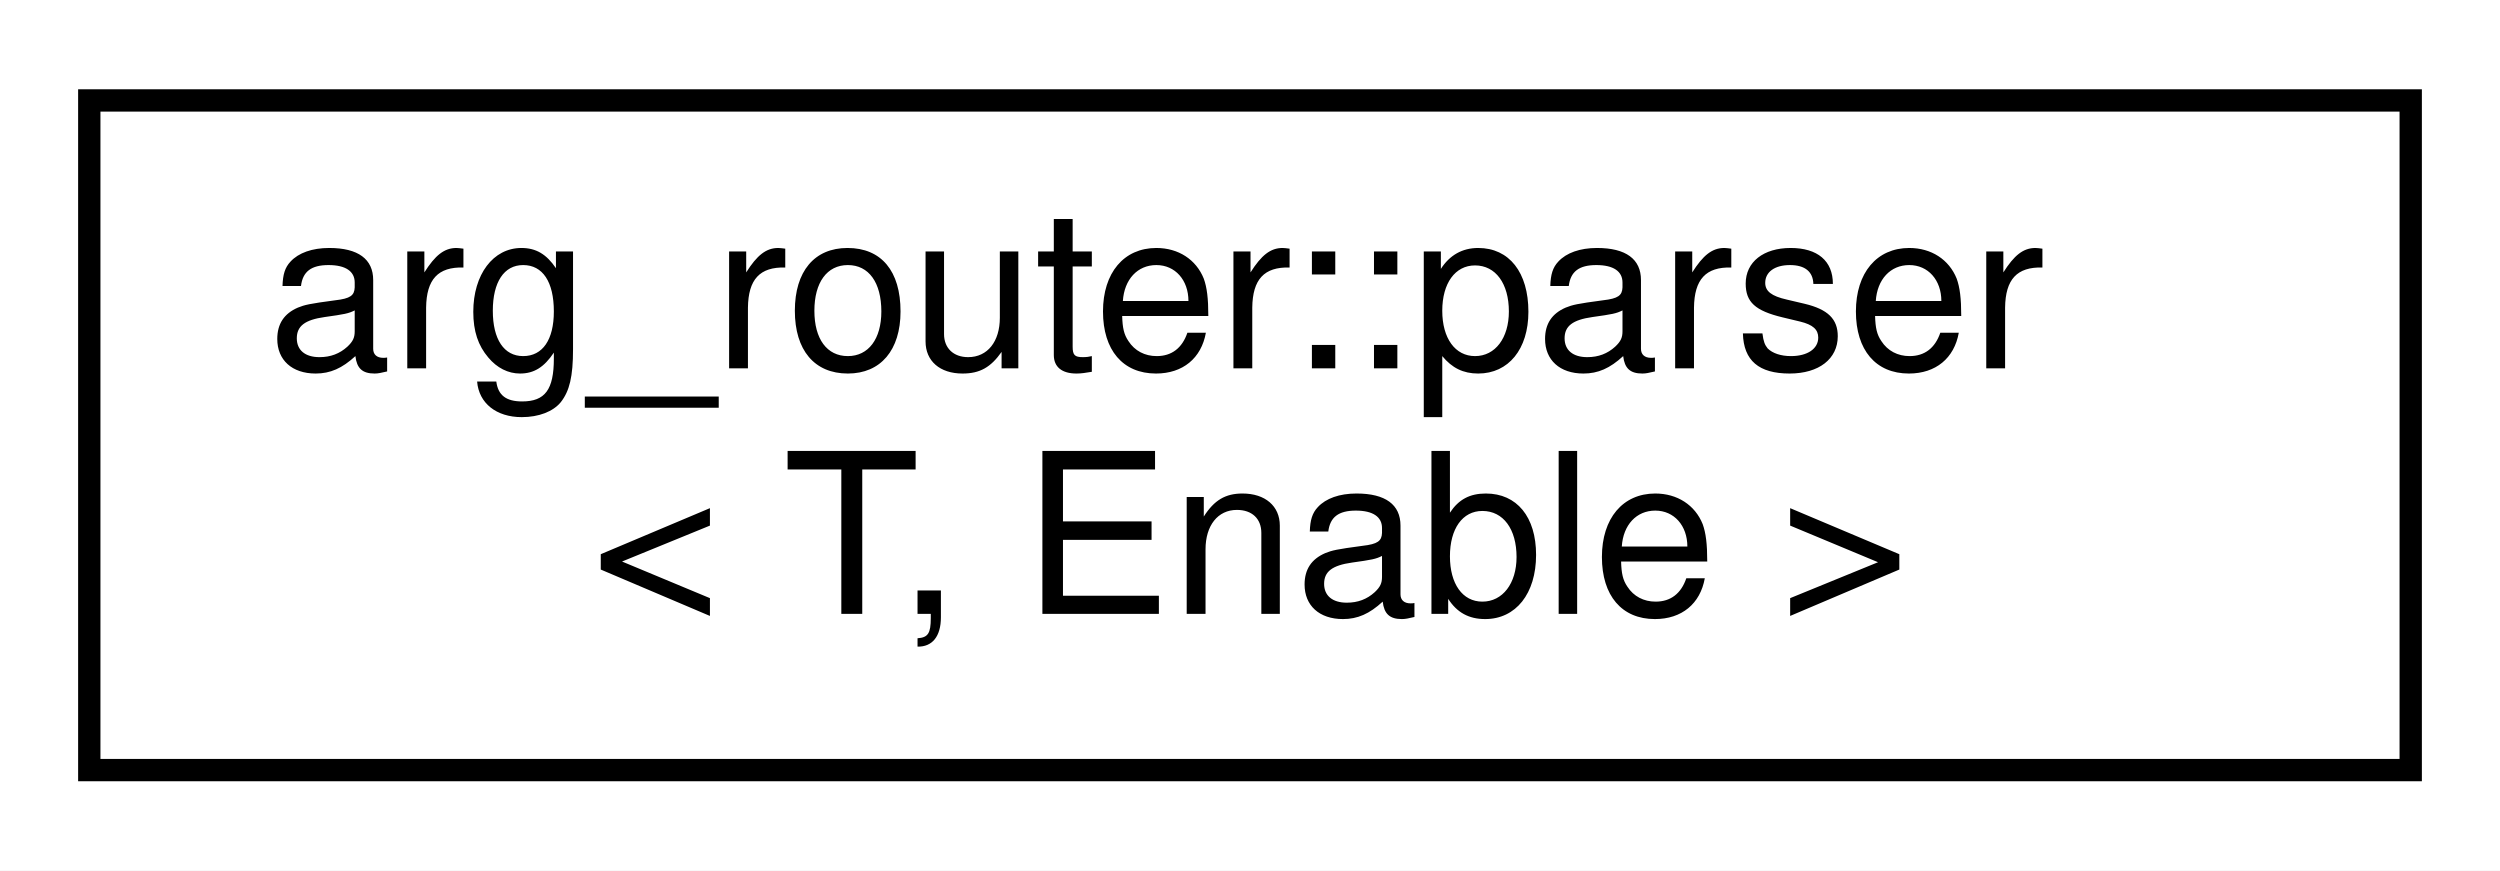
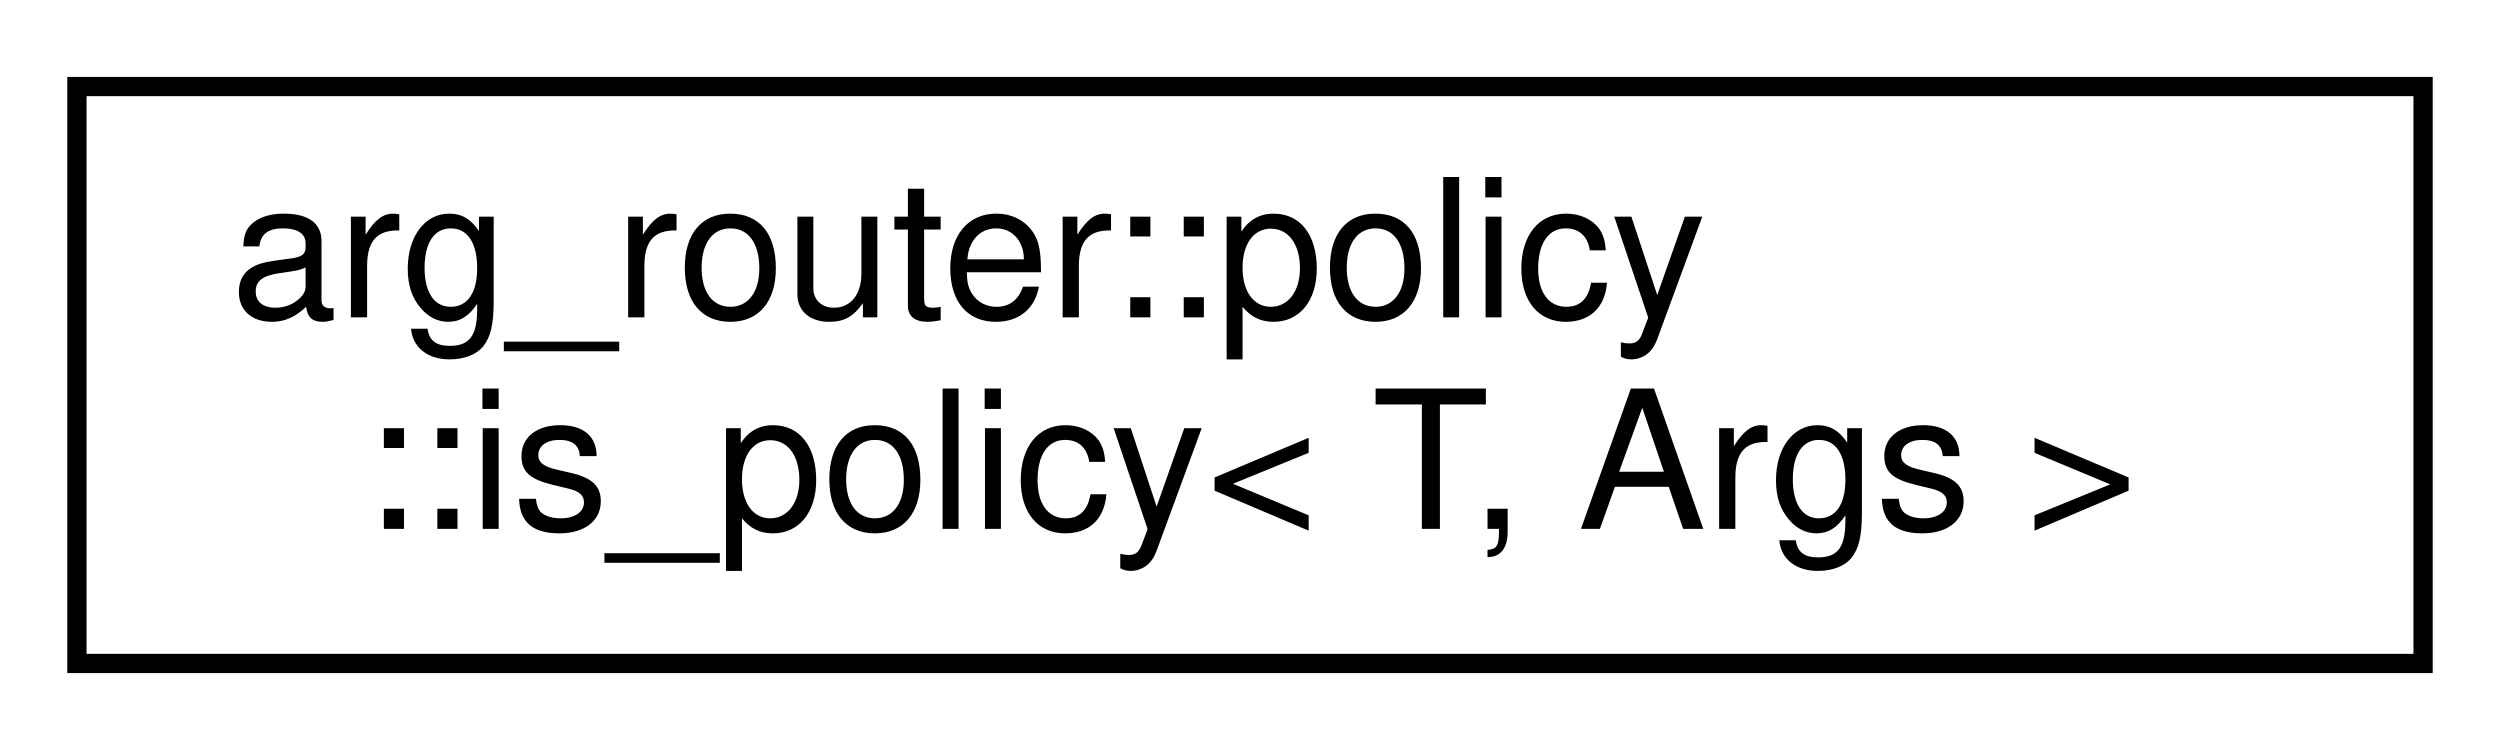
- <svg xmlns="http://www.w3.org/2000/svg" xmlns:xlink="http://www.w3.org/1999/xlink" width="112pt" height="39pt" viewBox="0.00 0.00 112.00 39.00">
+ <svg xmlns="http://www.w3.org/2000/svg" xmlns:xlink="http://www.w3.org/1999/xlink" width="130pt" height="39pt" viewBox="0.00 0.00 130.00 39.00">
  <g id="graph0" class="graph" transform="scale(1 1) rotate(0) translate(4 35)">
-     <polygon fill="white" stroke="transparent" points="-4,4 -4,-35 108,-35 108,4 -4,4" />
+     <polygon fill="white" stroke="transparent" points="-4,4 -4,-35 126,-35 126,4 -4,4" />
    <g id="node1" class="node">
      <g id="a_node1">
-         <a xlink:href="structarg__router_1_1parser.html" target="_top" xlink:title=" ">
-           <polygon fill="white" stroke="black" points="0,-0.5 0,-30.5 104,-30.5 104,-0.5 0,-0.5" />
-           <text text-anchor="start" x="8" y="-18.5" font-family="Helvetica,sans-Serif" font-size="10.00">arg_router::parser</text>
-           <text text-anchor="middle" x="52" y="-7.5" font-family="Helvetica,sans-Serif" font-size="10.00">&lt; T, Enable &gt;</text>
+         <a xlink:href="structarg__router_1_1policy_1_1is__policy.html" target="_top" xlink:title=" ">
+           <polygon fill="white" stroke="black" points="0,-0.5 0,-30.5 122,-30.5 122,-0.5 0,-0.5" />
+           <text text-anchor="start" x="8" y="-18.5" font-family="Helvetica,sans-Serif" font-size="10.00">arg_router::policy</text>
+           <text text-anchor="middle" x="61" y="-7.5" font-family="Helvetica,sans-Serif" font-size="10.00">::is_policy&lt; T, Args &gt;</text>
        </a>
      </g>
    </g>
  </g>
</svg>
